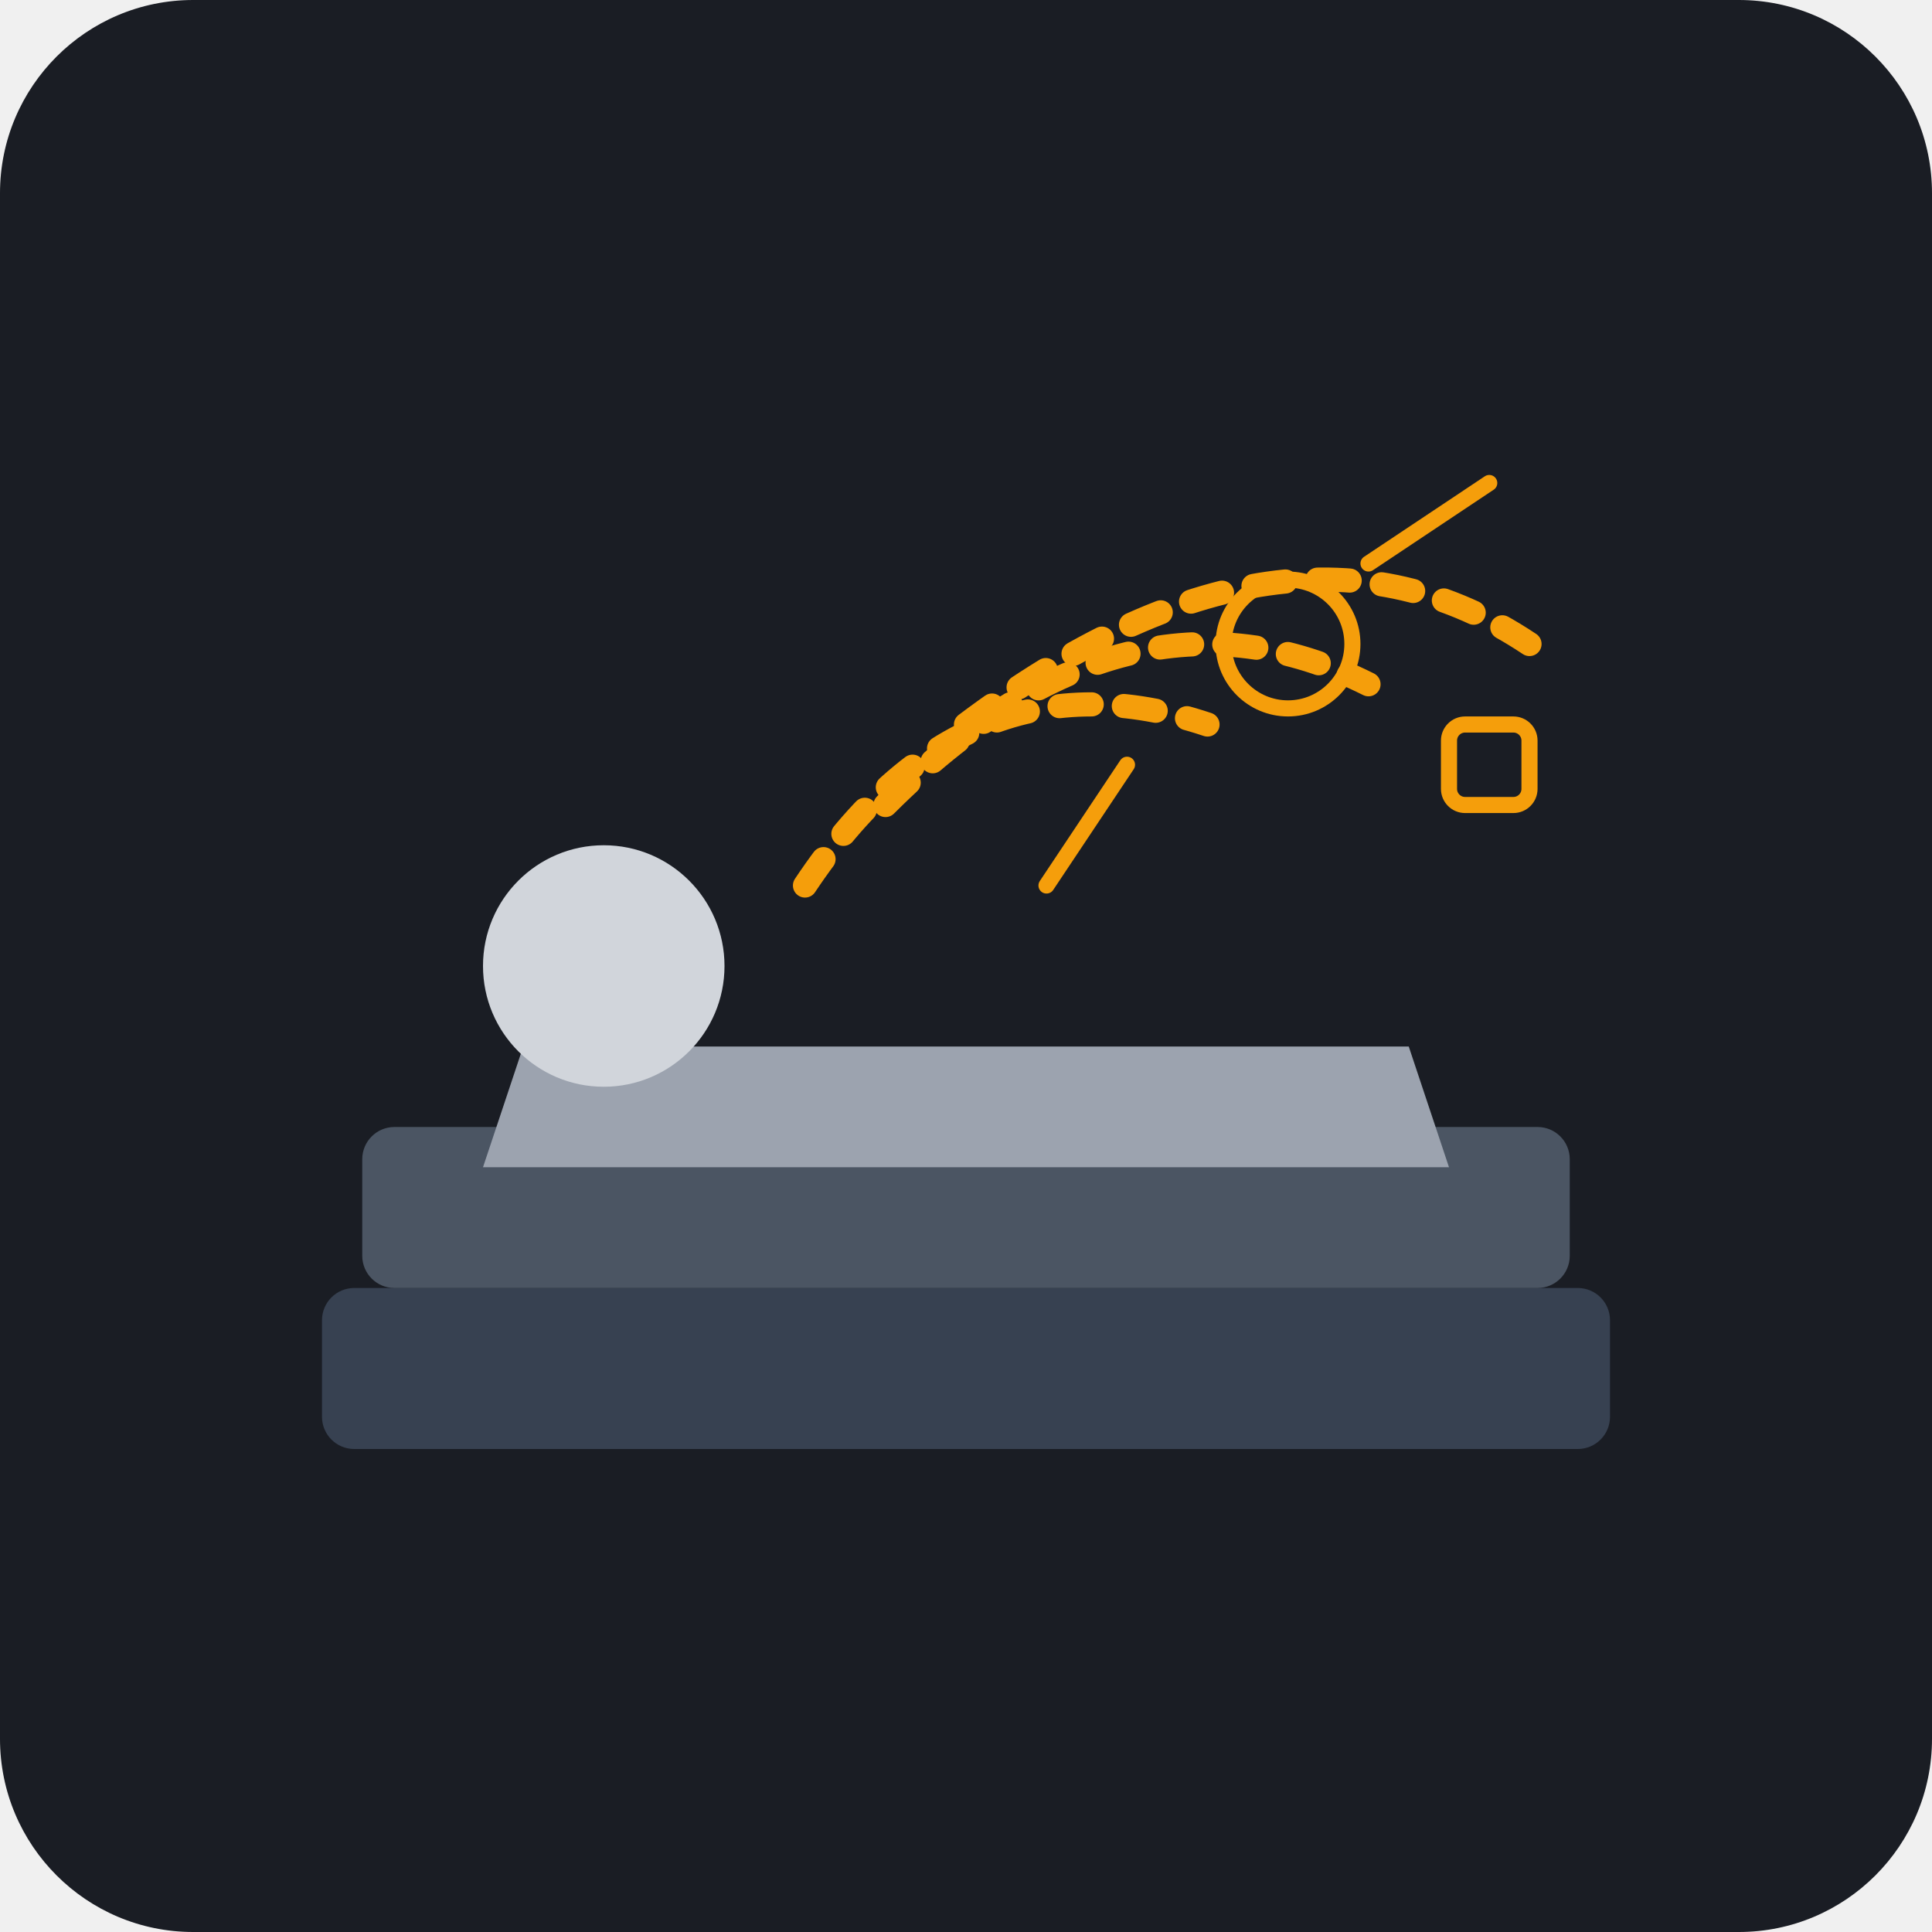
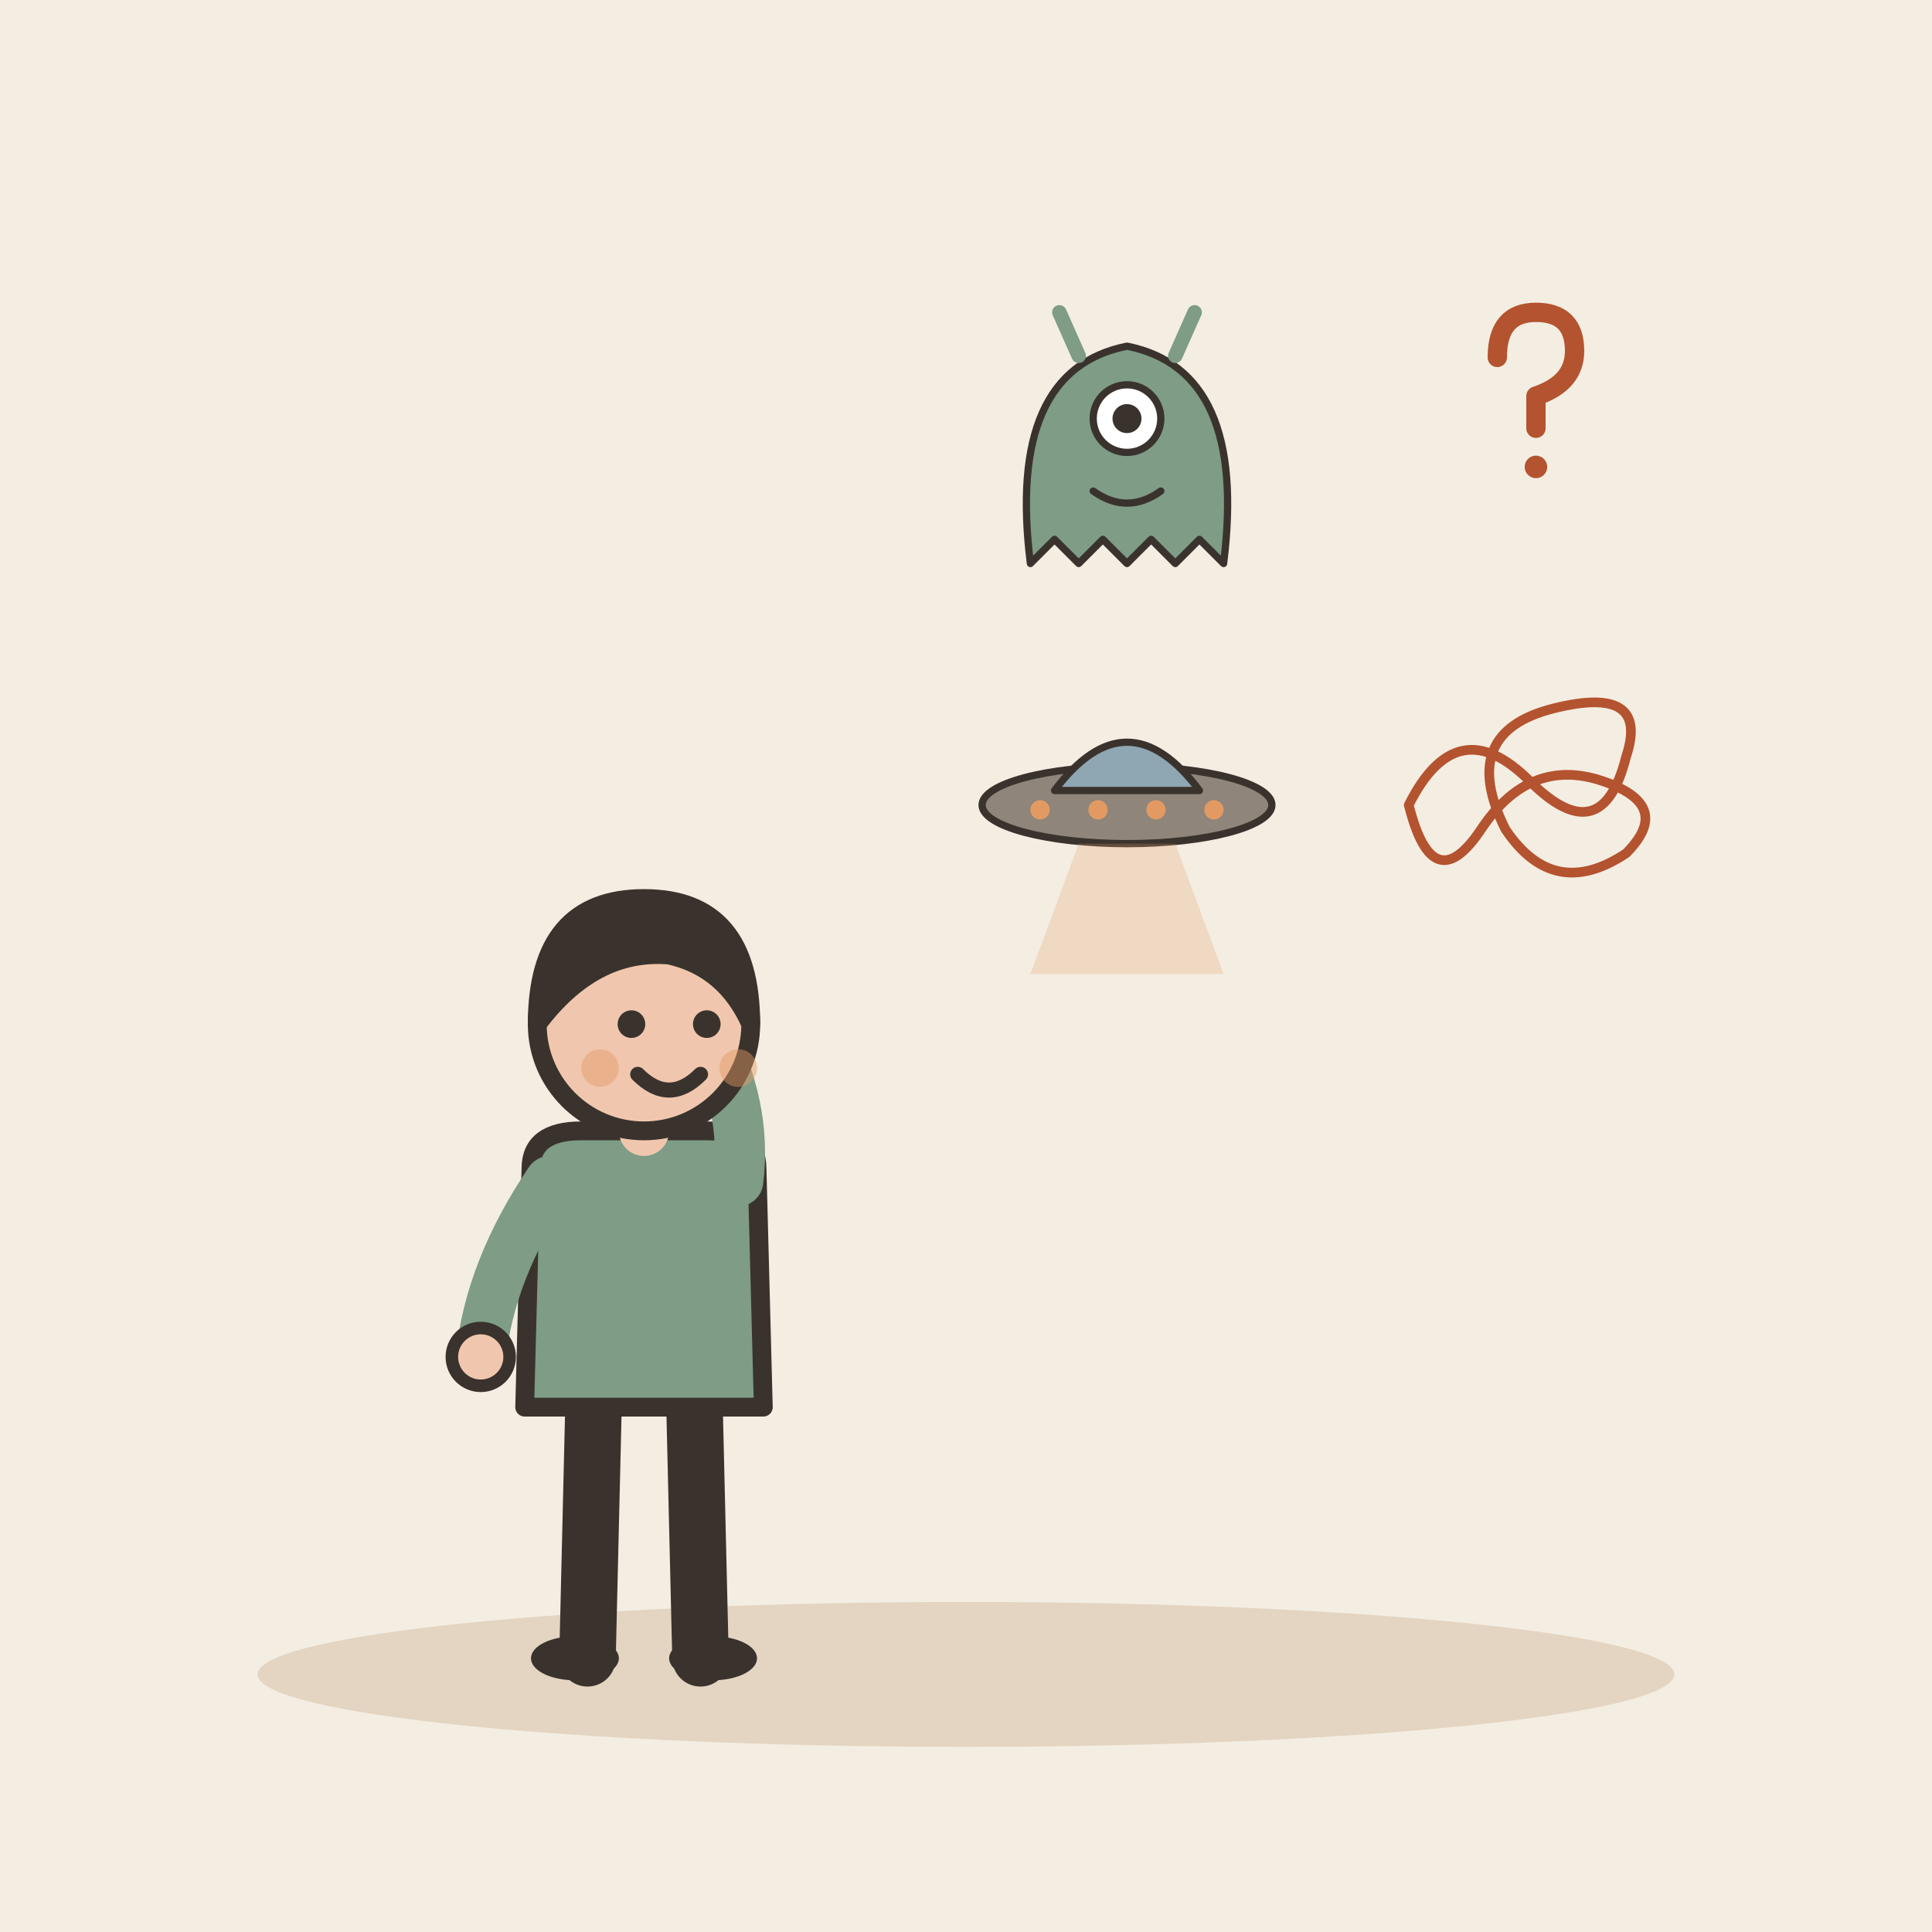
- <svg xmlns="http://www.w3.org/2000/svg" viewBox="0 0 240 240">
-   <rect width="240" height="240" rx="24" fill="#1A1D24" />
-   <rect x="40" y="160" width="160" height="20" rx="4" fill="#374151" />
-   <rect x="45" y="140" width="150" height="20" rx="4" fill="#4B5563" />
-   <path d="M60 145 L180 145 L175 130 L65 130 Z" fill="#9CA3AF" />
-   <circle cx="75" cy="120" r="15" fill="#D1D5DB" />
-   <path d="M100 110 Q 120 80 150 90" stroke="#F59E0B" stroke-width="3" fill="none" stroke-linecap="round" stroke-dasharray="4 4" />
-   <path d="M110 100 Q 140 70 170 85" stroke="#F59E0B" stroke-width="3" fill="none" stroke-linecap="round" stroke-dasharray="4 4" />
-   <path d="M120 90 Q 160 60 190 80" stroke="#F59E0B" stroke-width="3" fill="none" stroke-linecap="round" stroke-dasharray="4 4" />
-   <circle cx="160" cy="80" r="8" fill="none" stroke="#F59E0B" stroke-width="2" />
-   <path d="M170 70 L185 60" stroke="#F59E0B" stroke-width="2" stroke-linecap="round" />
-   <path d="M140 95 L130 110" stroke="#F59E0B" stroke-width="2" stroke-linecap="round" />
-   <rect x="180" y="90" width="10" height="10" rx="2" stroke="#F59E0B" stroke-width="2" fill="none" />
+ <svg xmlns="http://www.w3.org/2000/svg" viewBox="0 0 240 240" data-style="editorial">
+   <rect width="240" height="240" fill="#F4EDE2" />
+   <ellipse cx="120" cy="208" rx="88" ry="9" fill="#E3D5C1" />
+   <g transform="translate(80 206) scale(0.78 0.78)">
+     <path d="M-8 -42L-9 0" stroke="#3A332D" stroke-width="9" stroke-linecap="round" fill="none" />
+     <path d="M8 -42L9 0" stroke="#3A332D" stroke-width="9" stroke-linecap="round" fill="none" />
+     <ellipse cx="-11" cy="0" rx="7" ry="3.5" fill="#3A332D" />
+     <ellipse cx="11" cy="0" rx="7" ry="3.5" fill="#3A332D" />
+     <path d="M-18 -78Q-18 -84 -10 -84L10 -84Q18 -84 18 -78L19 -40L-19 -40Z" fill="#7E9C86" stroke="#3A332D" stroke-width="3" stroke-linecap="round" stroke-linejoin="round" />
+     <path d="M-15 -76Q-24.5 -62 -26 -48" fill="none" stroke="#7E9C86" stroke-width="8" stroke-linecap="round" stroke-linejoin="round" />
+     <circle cx="-26" cy="-48" r="4.6" fill="#F0C7AE" stroke="#3A332D" stroke-linecap="round" stroke-linejoin="round" stroke-width="2" />
+     <path d="M15 -76Q16.5 -88 10 -100" fill="none" stroke="#7E9C86" stroke-width="8" stroke-linecap="round" stroke-linejoin="round" />
+     <circle cx="10" cy="-100" r="4.6" fill="#F0C7AE" stroke="#3A332D" stroke-linecap="round" stroke-linejoin="round" stroke-width="2" />
+     <path d="M0 -84L0 -88" stroke="#F0C7AE" stroke-width="8" stroke-linecap="round" fill="none" />
+     <circle cx="0" cy="-101" r="17" fill="#F0C7AE" stroke="#3A332D" stroke-width="3" stroke-linecap="round" stroke-linejoin="round" />
+     <path d="M-17 -101Q-17 -121 0 -121Q17 -121 17 -101Q13 -110 4 -112Q-8 -113 -17 -101Z" fill="#3A332D" stroke="#3A332D" stroke-width="3" stroke-linecap="round" stroke-linejoin="round" />
+     <circle cx="-2" cy="-101" r="2.2" fill="#3A332D" />
+     <circle cx="10" cy="-101" r="2.2" fill="#3A332D" />
+     <path d="M-1 -93Q4 -88 9 -93" fill="none" stroke="#3A332D" stroke-width="2.4" stroke-linecap="round" stroke-linejoin="round" />
+     <circle cx="-7" cy="-94" r="3" fill="#E39A62" opacity="0.45" />
+     <circle cx="15" cy="-94" r="3" fill="#E39A62" opacity="0.45" />
+   </g>
+   <g transform="translate(140 50)">
+     <g transform="translate(0 20) scale(0.3 0.3)">
+       <path d="M-40 0Q-50 -80 0 -90Q50 -80 40 0L30 -10L20 0L10 -10L0 0L-10 -10L-20 0L-30 -10Z" fill="#7E9C86" stroke="#3A332D" stroke-width="3" stroke-linecap="round" stroke-linejoin="round" />
+       <circle cx="0" cy="-60" r="14" fill="#FFFFFF" stroke="#3A332D" stroke-width="3" stroke-linecap="round" stroke-linejoin="round" />
+       <circle cx="0" cy="-60" r="6" fill="#3A332D" />
+       <path d="M-14 -30Q0 -20 14 -30" fill="none" stroke="#3A332D" stroke-width="3" stroke-linecap="round" stroke-linejoin="round" />
+       <path d="M-20 -86L-28 -104M20 -86L28 -104" fill="none" stroke="#7E9C86" stroke-width="6" stroke-linecap="round" stroke-linejoin="round" />
+     </g>
+   </g>
+   <g transform="translate(190 50)">
+     <g transform="translate(0 0) scale(0.4 0.4)">
+       <path d="M-10 -14Q-10 -28 2 -28Q14 -28 14 -16Q14 -6 2 -2L2 8" fill="none" stroke="#B4532F" stroke-width="6" stroke-linecap="round" stroke-linejoin="round" />
+       <circle cx="2" cy="20" r="3.5" fill="#B4532F" />
+     </g>
+   </g>
+   <g transform="translate(140 100)">
+     <g transform="translate(0 0) scale(0.3 0.3)">
+       <ellipse cx="0" cy="0" rx="60" ry="16" fill="#8F857A" stroke="#3A332D" stroke-width="3" stroke-linecap="round" stroke-linejoin="round" />
+       <path d="M-30 -6Q0 -46 30 -6Z" fill="#8FA7B3" stroke="#3A332D" stroke-width="3" stroke-linecap="round" stroke-linejoin="round" />
+       <circle cx="-36" cy="2" r="4" fill="#E39A62" />
+       <circle cx="-12" cy="2" r="4" fill="#E39A62" />
+       <circle cx="12" cy="2" r="4" fill="#E39A62" />
+       <circle cx="36" cy="2" r="4" fill="#E39A62" />
+       <path d="M-20 16L-40 70L40 70L20 16Z" fill="#E39A62" opacity="0.25" />
+     </g>
+   </g>
+   <g transform="translate(190 100)">
+     <g transform="translate(0 0) scale(0.3 0.3)">
+       <path d="M-50 0Q-30 -40 0 -10Q30 20 40 -20Q50 -50 10 -40Q-30 -30 -10 10Q10 40 40 20Q60 0 30 -10Q0 -20 -20 10Q-40 40 -50 0" fill="none" stroke="#B4532F" stroke-width="4" stroke-linecap="round" stroke-linejoin="round" />
+     </g>
+   </g>
</svg>
